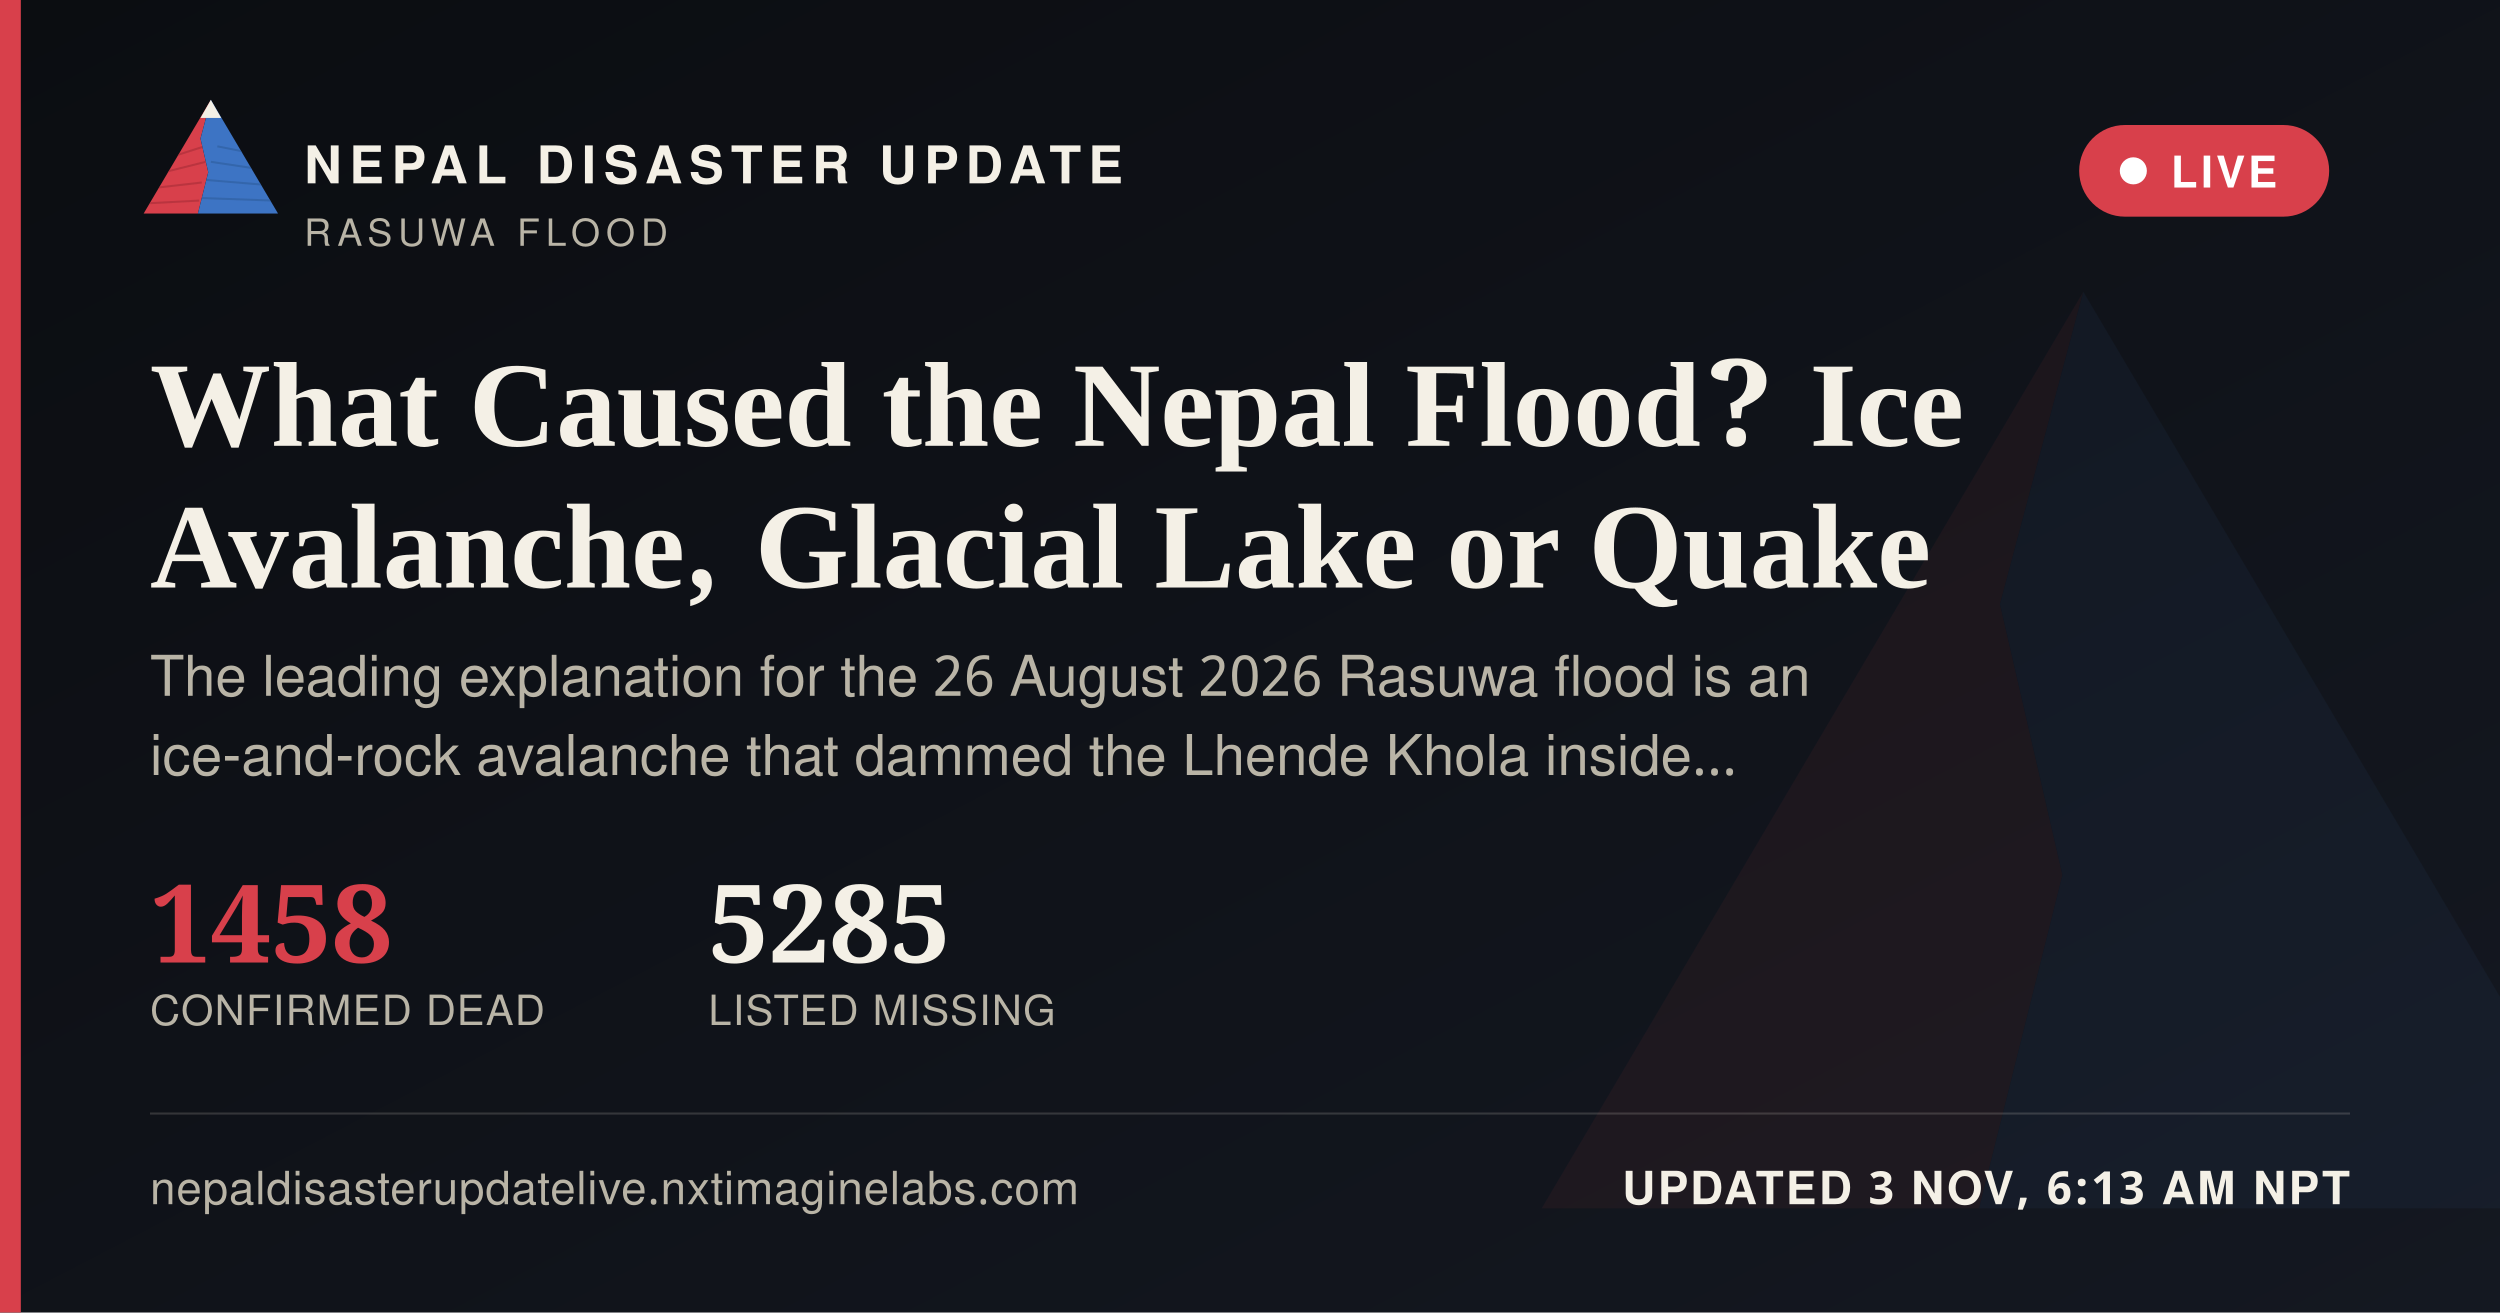
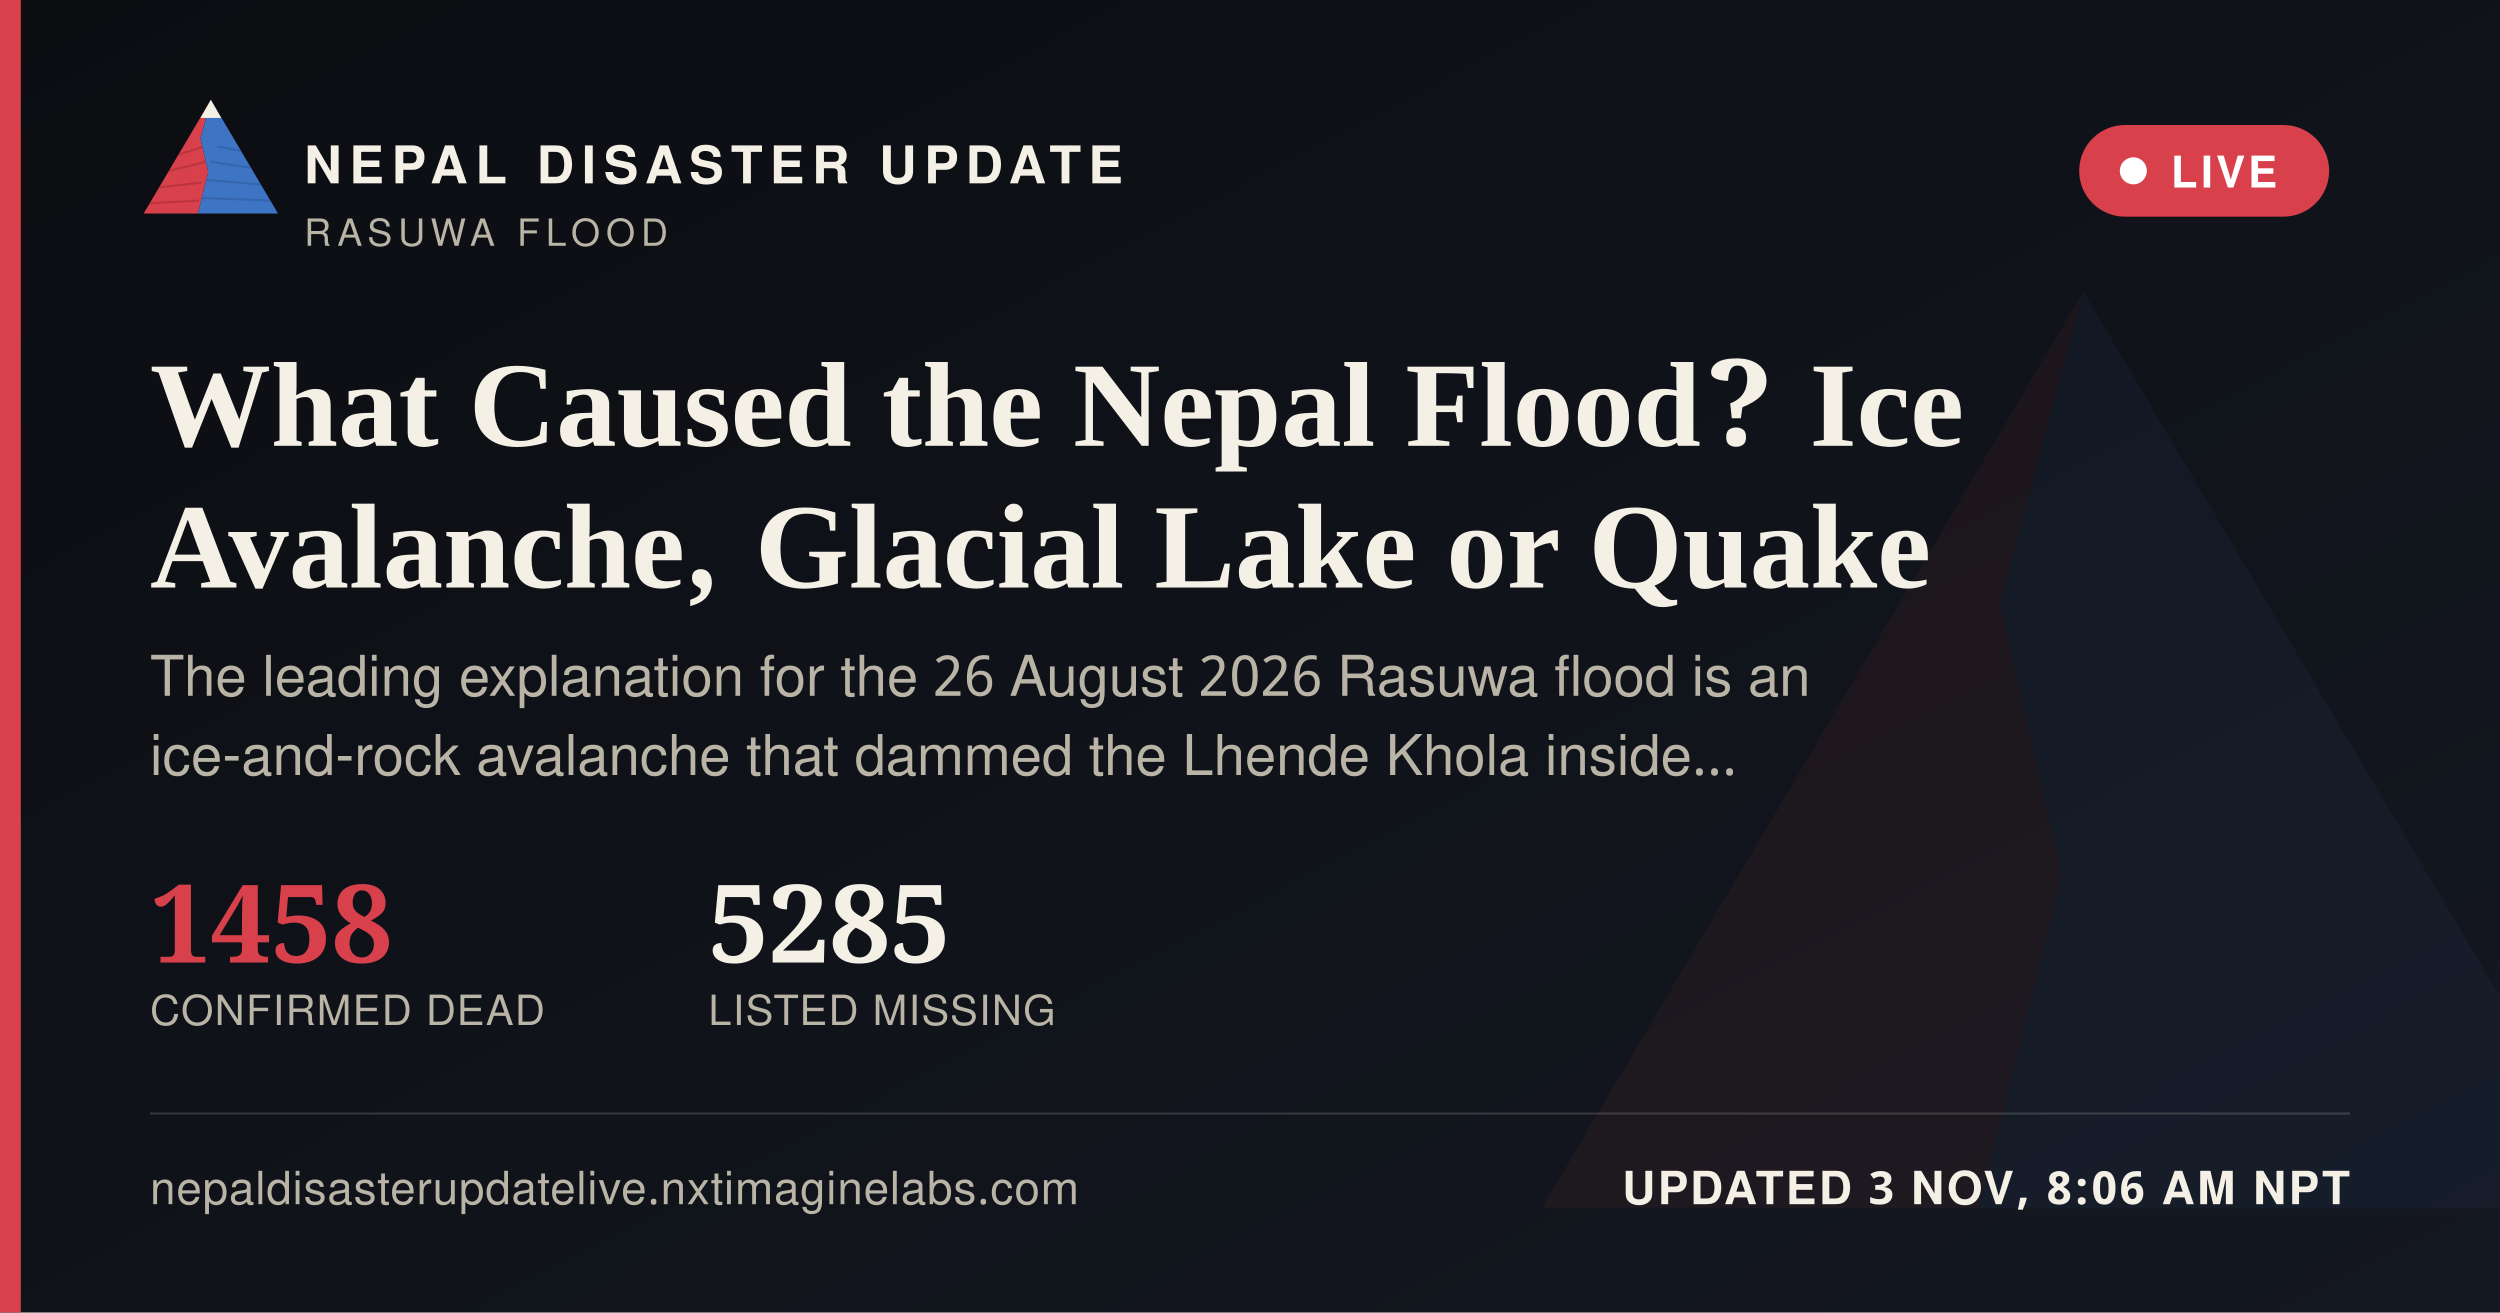
<svg xmlns="http://www.w3.org/2000/svg" width="1200" height="630" viewBox="0 0 1200 630">
  <defs>
    <linearGradient id="ogbg" x1="0" y1="0" x2="1" y2="1">
      <stop offset="0" stop-color="#0B0D11" />
      <stop offset="1" stop-color="#141821" />
    </linearGradient>
  </defs>
  <rect width="1200" height="630" fill="url(#ogbg)" />
  <g transform="translate(700,60) scale(5)" opacity="0.06">
    <polygon points="60,16 52,46 58,72 50,104 8,104" fill="#D8404B" />
    <polygon points="60,16 112,104 50,104 58,72 52,46" fill="#3D74C4" />
  </g>
  <rect x="0" y="0" width="10" height="630" fill="#D8404B" />
  <g transform="translate(64,38) scale(0.62)">
    <g>
      <defs>
        <clipPath id="ogLc">
          <polygon points="60,16 52,46 58,72 50,104 8,104" />
        </clipPath>
        <clipPath id="ogRc">
          <polygon points="60,16 112,104 50,104 58,72 52,46" />
        </clipPath>
      </defs>
      <polygon points="60,16 52,46 58,72 50,104 8,104" fill="#D8404B" />
      <g clip-path="url(#ogLc)" stroke="#A32A34" stroke-width="1.6" fill="none" opacity="0.55">
        <path d="M30,60 L55,52" />
        <path d="M24,72 L56,64" />
        <path d="M18,84 L53,80" />
        <path d="M13,96 L51,94" />
      </g>
      <polygon points="60,16 112,104 50,104 58,72 52,46" fill="#3D74C4" />
      <g clip-path="url(#ogRc)" stroke="#2A5793" stroke-width="1.6" fill="none" opacity="0.5">
        <path d="M65,52 L95,58" />
        <path d="M60,64 L100,70" />
        <path d="M56,78 L104,82" />
        <path d="M52,92 L108,94" />
      </g>
      <polygon points="60,16 52,30 68,30" fill="#F4F0E6" />
    </g>
  </g>
  <text x="146" y="88" font-family="'Public Sans', 'Noto Sans Devanagari', 'Helvetica Neue', Helvetica, Arial, sans-serif" font-size="25" font-weight="800" letter-spacing="3.6" fill="#F4F0E6">NEPAL DISASTER UPDATE</text>
  <text x="146" y="118" font-family="'Public Sans', 'Noto Sans Devanagari', 'Helvetica Neue', Helvetica, Arial, sans-serif" font-size="18" letter-spacing="2.8" fill="#B9B4A6">RASUWA FLOOD</text>
  <g>
    <rect x="998" y="60" width="120" height="44" rx="22" fill="#D8404B" stroke="none" />
    <circle cx="1024" cy="82" r="6.5" fill="#FFFFFF" />
    <text x="1042" y="90" font-family="'Public Sans', 'Noto Sans Devanagari', 'Helvetica Neue', Helvetica, Arial, sans-serif" font-size="21" font-weight="700" letter-spacing="1.6" fill="#FFFFFF">LIVE</text>
  </g>
  <text x="72" y="214" font-family="Newsreader, 'Noto Serif Devanagari', Georgia, 'Times New Roman', serif" font-size="58" font-weight="600" fill="#F4F0E6">What Caused the Nepal Flood? Ice</text>
  <text x="72" y="282" font-family="Newsreader, 'Noto Serif Devanagari', Georgia, 'Times New Roman', serif" font-size="58" font-weight="600" fill="#F4F0E6">Avalanche, Glacial Lake or Quake</text>
  <text x="72" y="334" font-family="'Public Sans', 'Noto Sans Devanagari', 'Helvetica Neue', Helvetica, Arial, sans-serif" font-size="27" fill="#B9B4A6">The leading explanation for the 26 August 2026 Rasuwa flood is an</text>
  <text x="72" y="372" font-family="'Public Sans', 'Noto Sans Devanagari', 'Helvetica Neue', Helvetica, Arial, sans-serif" font-size="27" fill="#B9B4A6">ice-and-rock avalanche that dammed the Lhende Khola inside…</text>
  <g transform="translate(72,462)">
    <text x="0" y="0" font-family="Newsreader, 'Noto Serif Devanagari', Georgia, 'Times New Roman', serif" font-size="52" font-weight="600" fill="#D8404B">1458</text>
    <text x="0" y="30" font-family="'Public Sans', 'Noto Sans Devanagari', 'Helvetica Neue', Helvetica, Arial, sans-serif" font-size="20" letter-spacing="0.6" fill="#B9B4A6">CONFIRMED DEAD</text>
    <text x="268" y="0" font-family="Newsreader, 'Noto Serif Devanagari', Georgia, 'Times New Roman', serif" font-size="52" font-weight="600" fill="#F4F0E6">5285</text>
    <text x="268" y="30" font-family="'Public Sans', 'Noto Sans Devanagari', 'Helvetica Neue', Helvetica, Arial, sans-serif" font-size="20" letter-spacing="0.6" fill="#B9B4A6">LISTED MISSING</text>
  </g>
  <rect x="72" y="534" width="1056" height="1" fill="rgba(244,240,230,0.16)" />
  <text x="72" y="578" font-family="'Public Sans', 'Noto Sans Devanagari', 'Helvetica Neue', Helvetica, Arial, sans-serif" font-size="22" fill="#B9B4A6" letter-spacing="0.4">nepaldisasterupdatelive.nxtimaginelabs.com</text>
-   <text x="1128" y="578" text-anchor="end" font-family="'Public Sans', 'Noto Sans Devanagari', 'Helvetica Neue', Helvetica, Arial, sans-serif" font-size="22" font-weight="700" letter-spacing="1.2" fill="#F4F0E6">UPDATED 3 NOV, 6:13 AM NPT</text>
+   <text x="1128" y="578" text-anchor="end" font-family="'Public Sans', 'Noto Sans Devanagari', 'Helvetica Neue', Helvetica, Arial, sans-serif" font-size="22" font-weight="700" letter-spacing="1.2" fill="#F4F0E6">UPDATED 3 NOV, 8:06 AM NPT</text>
</svg>
